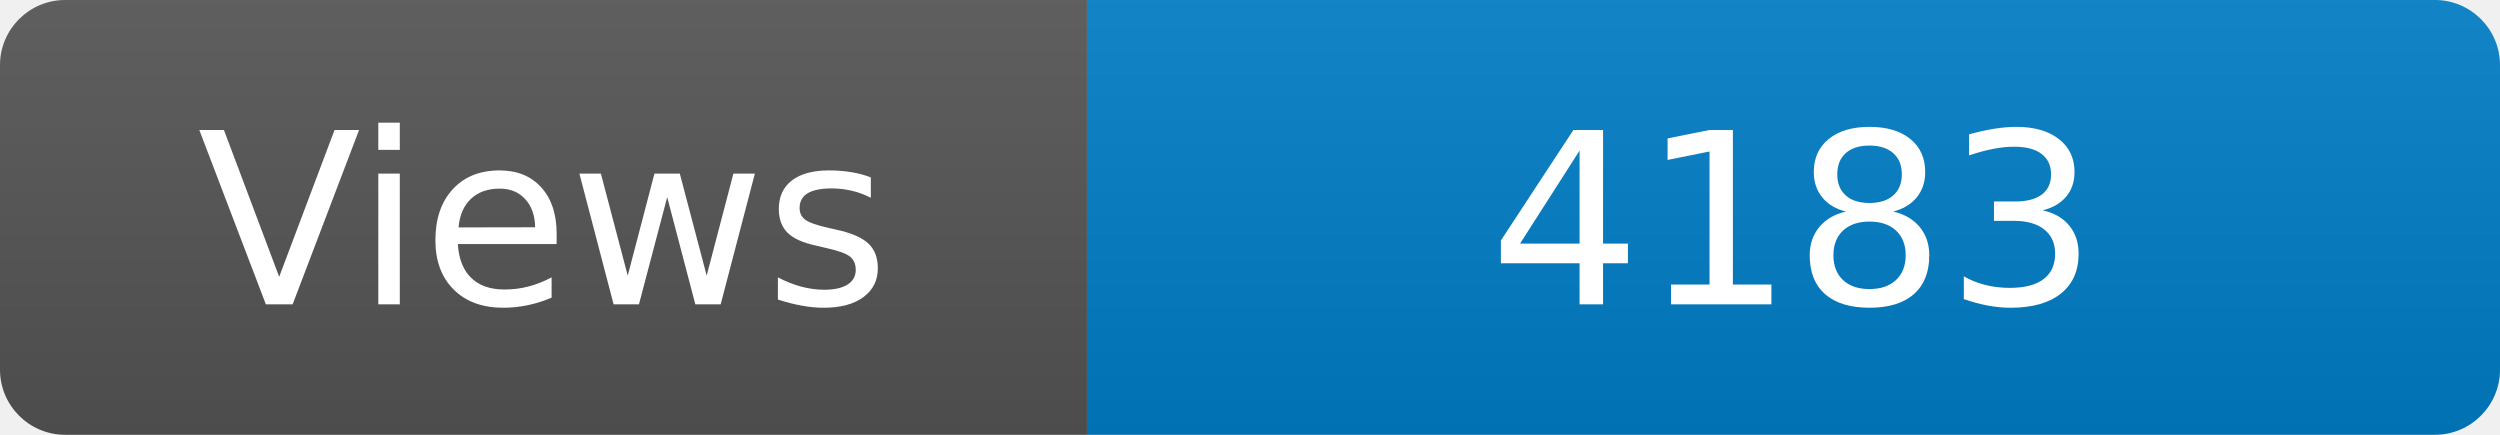
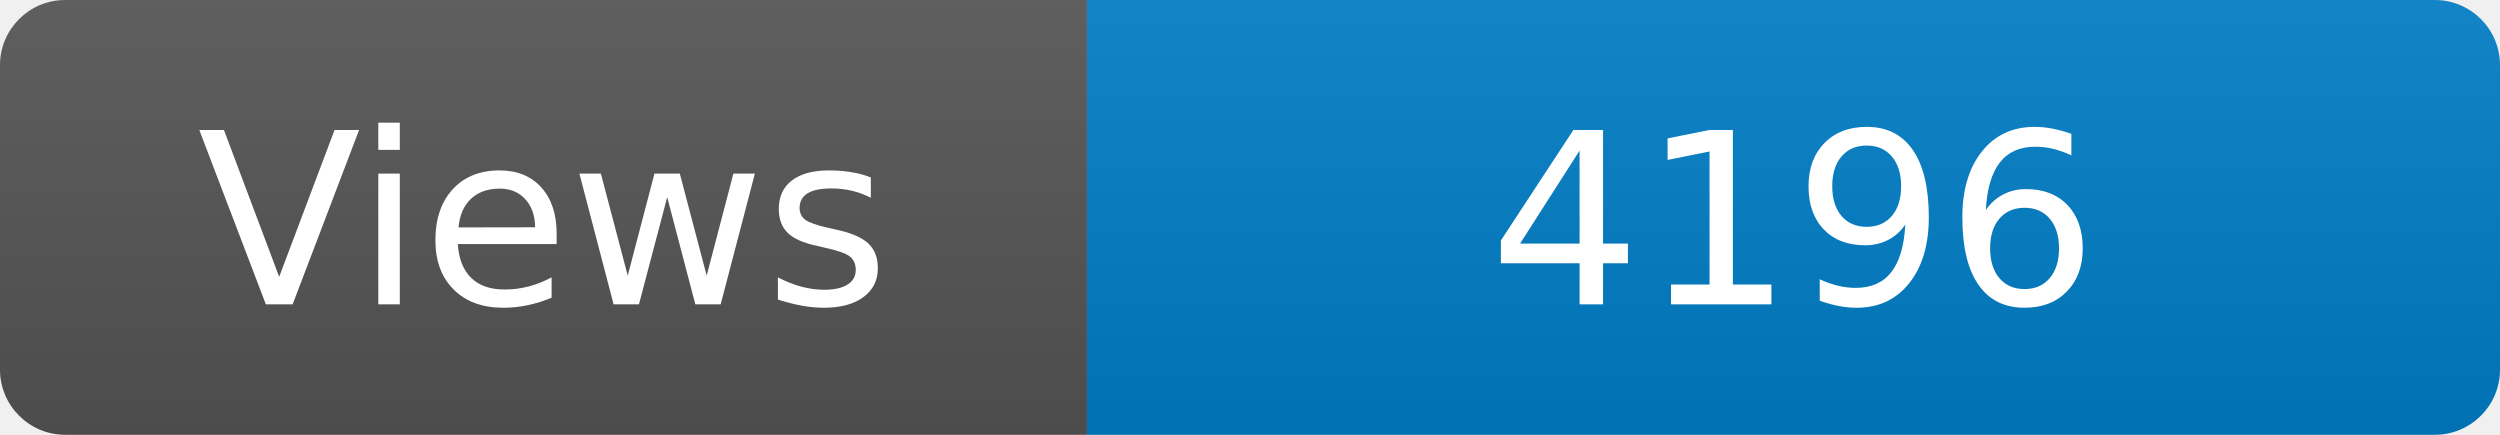
<svg xmlns="http://www.w3.org/2000/svg" width="115" height="20" role="img" aria-label="Maintained?: yes">
  <linearGradient id="s" x2="0" y2="100%">
    <stop offset="0" stop-color="#bbb" stop-opacity=".1" />
    <stop offset="1" stop-opacity=".1" />
  </linearGradient>
  <clipPath id="r">
    <rect width="115" height="20" rx="3" fill="#fff" />
  </clipPath>
  <g clip-path="url(#r)">
    <rect width="50" height="20" fill="#555" />
    <rect x="50" width="160" height="20" fill="#007ec6" />
    <rect width="115" height="20" fill="url(#s)" />
  </g>
  <g fill="#fff" text-anchor="middle" font-family="Verdana,Geneva,DejaVu Sans,sans-serif" font-size="110">
    <text x="250" y="140" transform="scale(.1)" fill="#fff">Views</text>
-     <text x="825" y="140" transform="scale(.1)" fill="#fff">4183</text>
+     <text x="825" y="140" transform="scale(.1)" fill="#fff">4196</text>
  </g>
</svg>
